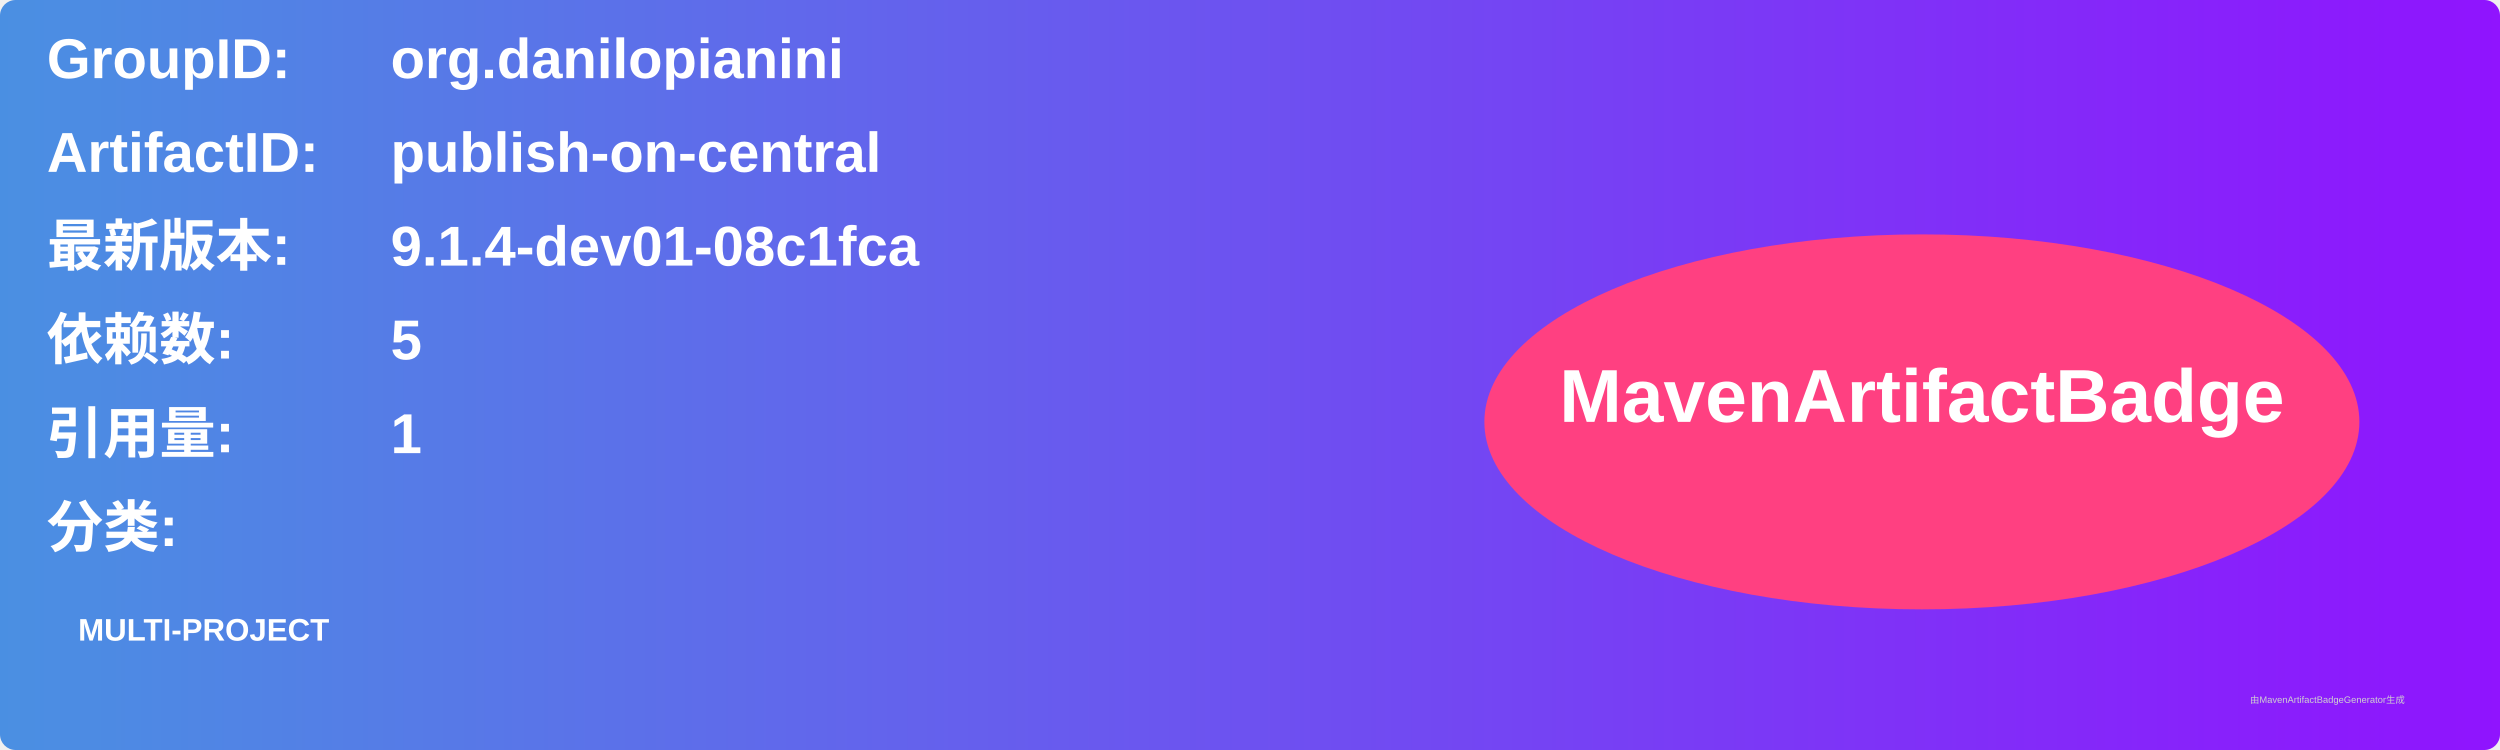
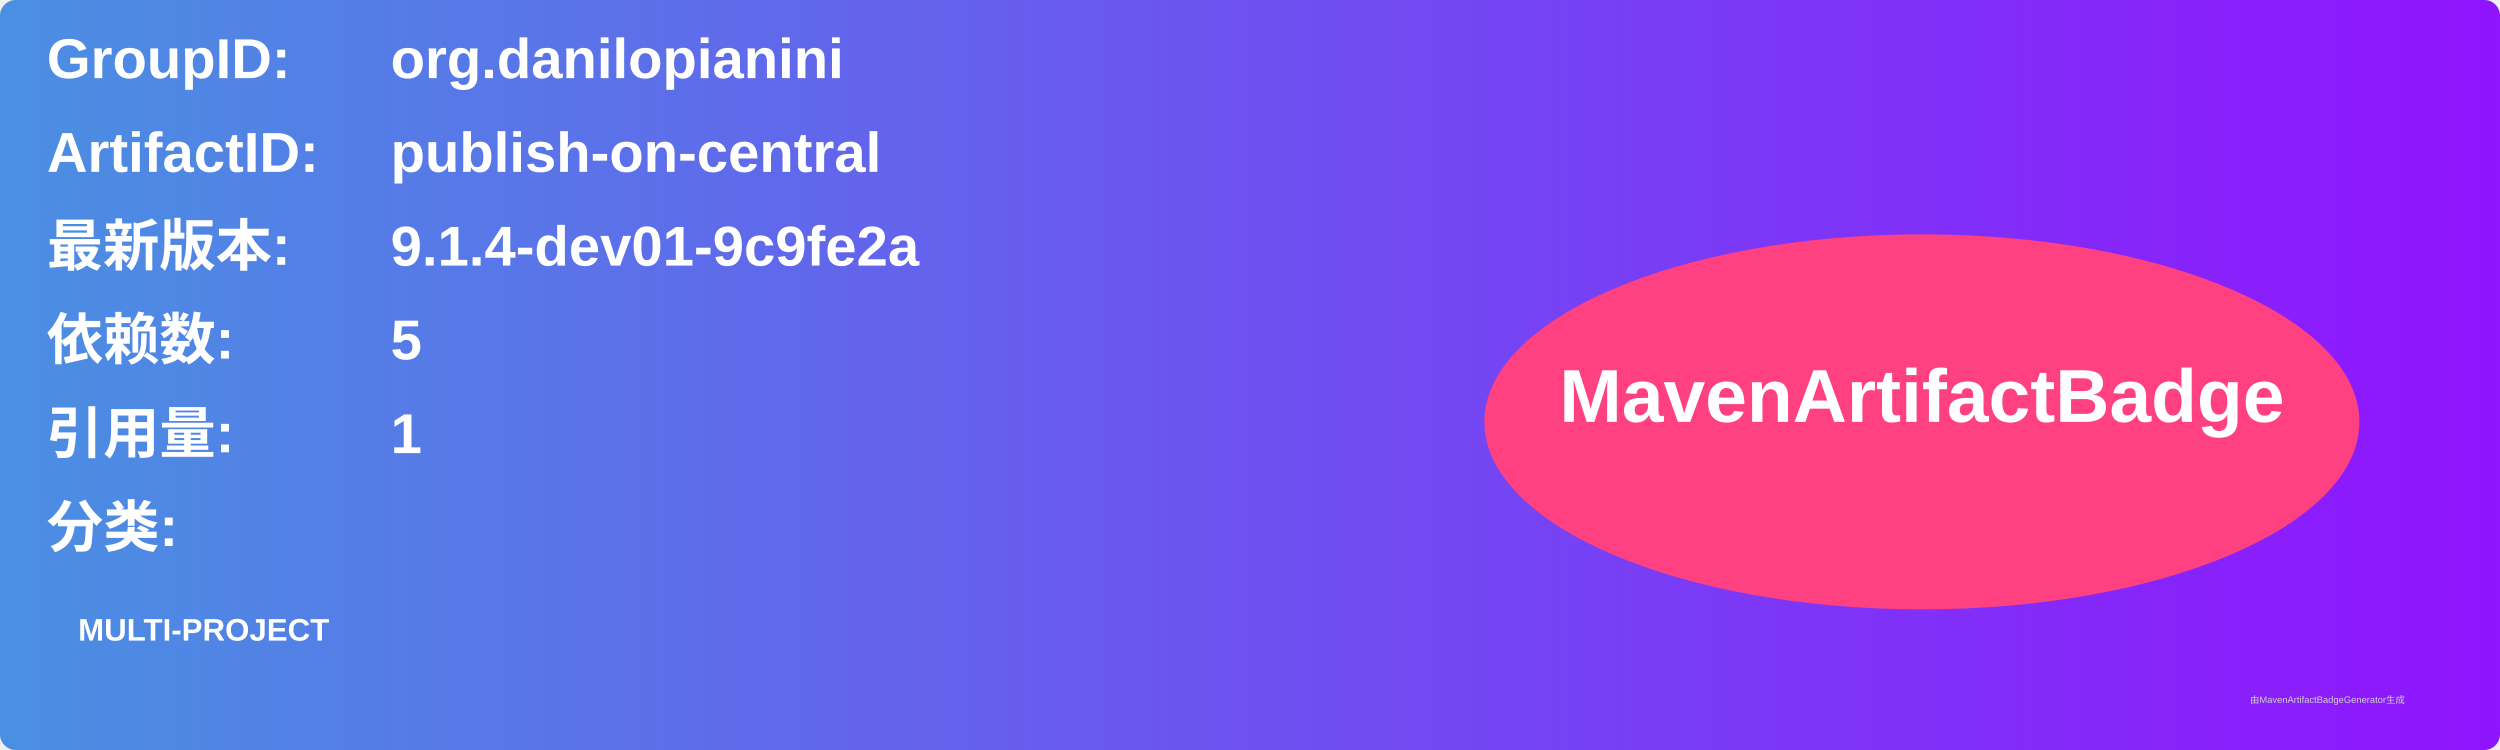
<svg xmlns="http://www.w3.org/2000/svg" width="800" height="240" viewBox="0 0 800 240">
  <linearGradient id="grad" x1="0%" y1="0%" x2="100%" y2="0%">
    <stop offset="0%" stop-color="#4a90e2" />
    <stop offset="100%" stop-color="#9013fe" />
  </linearGradient>
  <rect width="100%" height="100%" rx="5" ry="5" fill="url(#grad)" />
  <g transform="translate(15, 15)">
    <text x="0" y="10" font-family="Arial" font-size="18" fill="white" font-weight="bold" width="260">GroupID:</text>
    <text x="110" y="10" font-family="Arial" font-size="18" fill="white" font-weight="bold" width="460">org.danilopianini</text>
    <text x="0" y="40" font-family="Arial" font-size="18" fill="white" font-weight="bold" width="260">ArtifactID:</text>
    <text x="110" y="40" font-family="Arial" font-size="18" fill="white" font-weight="bold" width="460">publish-on-central</text>
    <text x="0" y="70" font-family="Arial" font-size="18" fill="white" font-weight="bold">最新版本:</text>
    <text x="110" y="70" font-family="Arial" font-size="18" fill="white" font-weight="bold">
-       <tspan font-weight="bold">9.1.4-dev01-08c1fca</tspan>
+       <tspan font-weight="bold">9.1.4-dev01-9c9fe2a</tspan>
    </text>
    <text x="0" y="100" font-family="Arial" font-size="18" fill="white" font-weight="bold">依赖数: </text>
    <text x="110" y="100" font-family="Arial" font-size="18" fill="white">
      <tspan font-weight="bold">5</tspan>
    </text>
    <text x="0" y="130" font-family="Arial" font-size="18" fill="white" font-weight="bold">引用量: </text>
    <text x="110" y="130" font-family="Arial" font-size="18" fill="white">
      <tspan font-weight="bold">1</tspan>
    </text>
    <text x="0" y="160" font-family="Arial" font-size="18" fill="white" font-weight="bold">分类:</text>
    <text x="10" y="190" font-family="Arial" font-size="10" fill="white">
      <tspan font-weight="bold">MULTI-PROJECT</tspan>
    </text>
    <ellipse cx="600" cy="120" rx="140" ry="60" fill="#ff4081" />
    <text x="600" y="120" text-anchor="middle" font-family="Arial" font-size="24" fill="white" font-weight="bold">MavenArtifactBadge</text>
  </g>
  <text x="720" y="225" font-family="Arial" font-size="3" fill="#d0d0d0">由MavenArtifactBadgeGenerator生成</text>
</svg>
